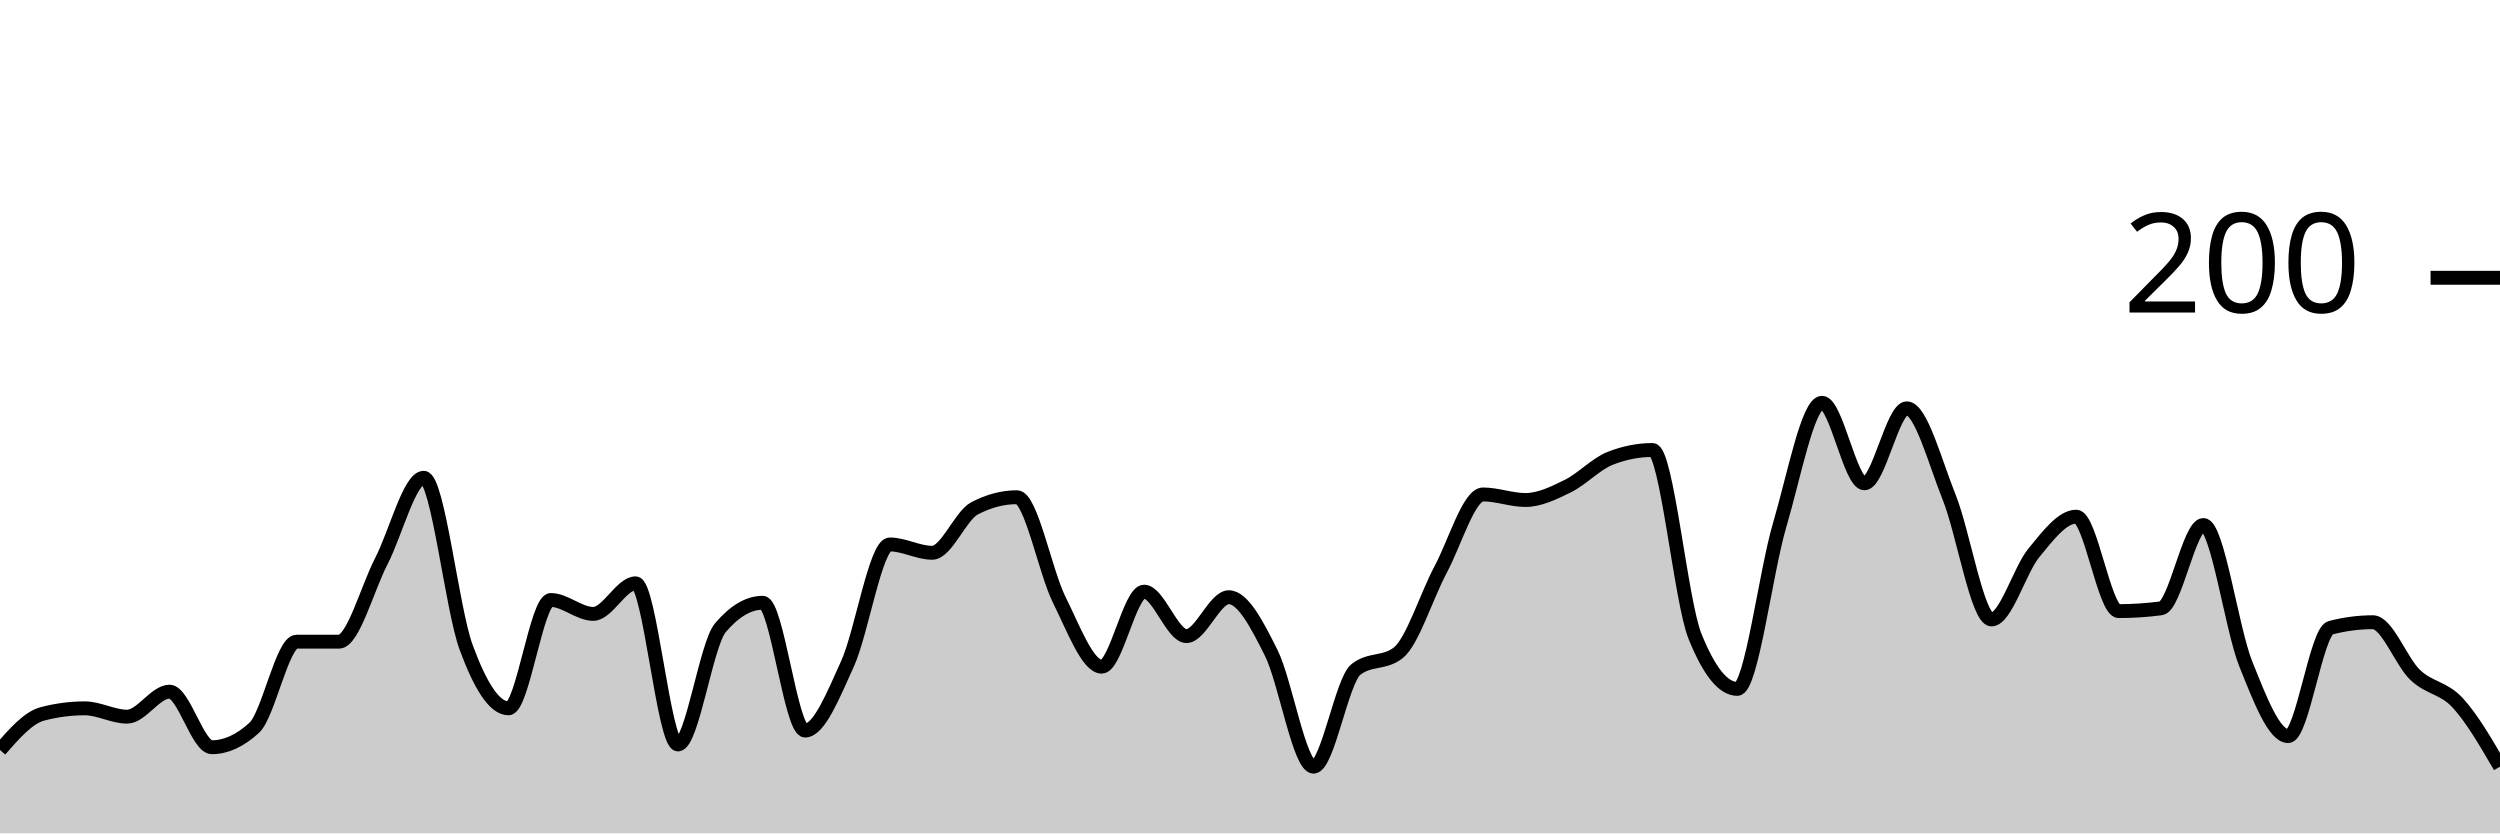
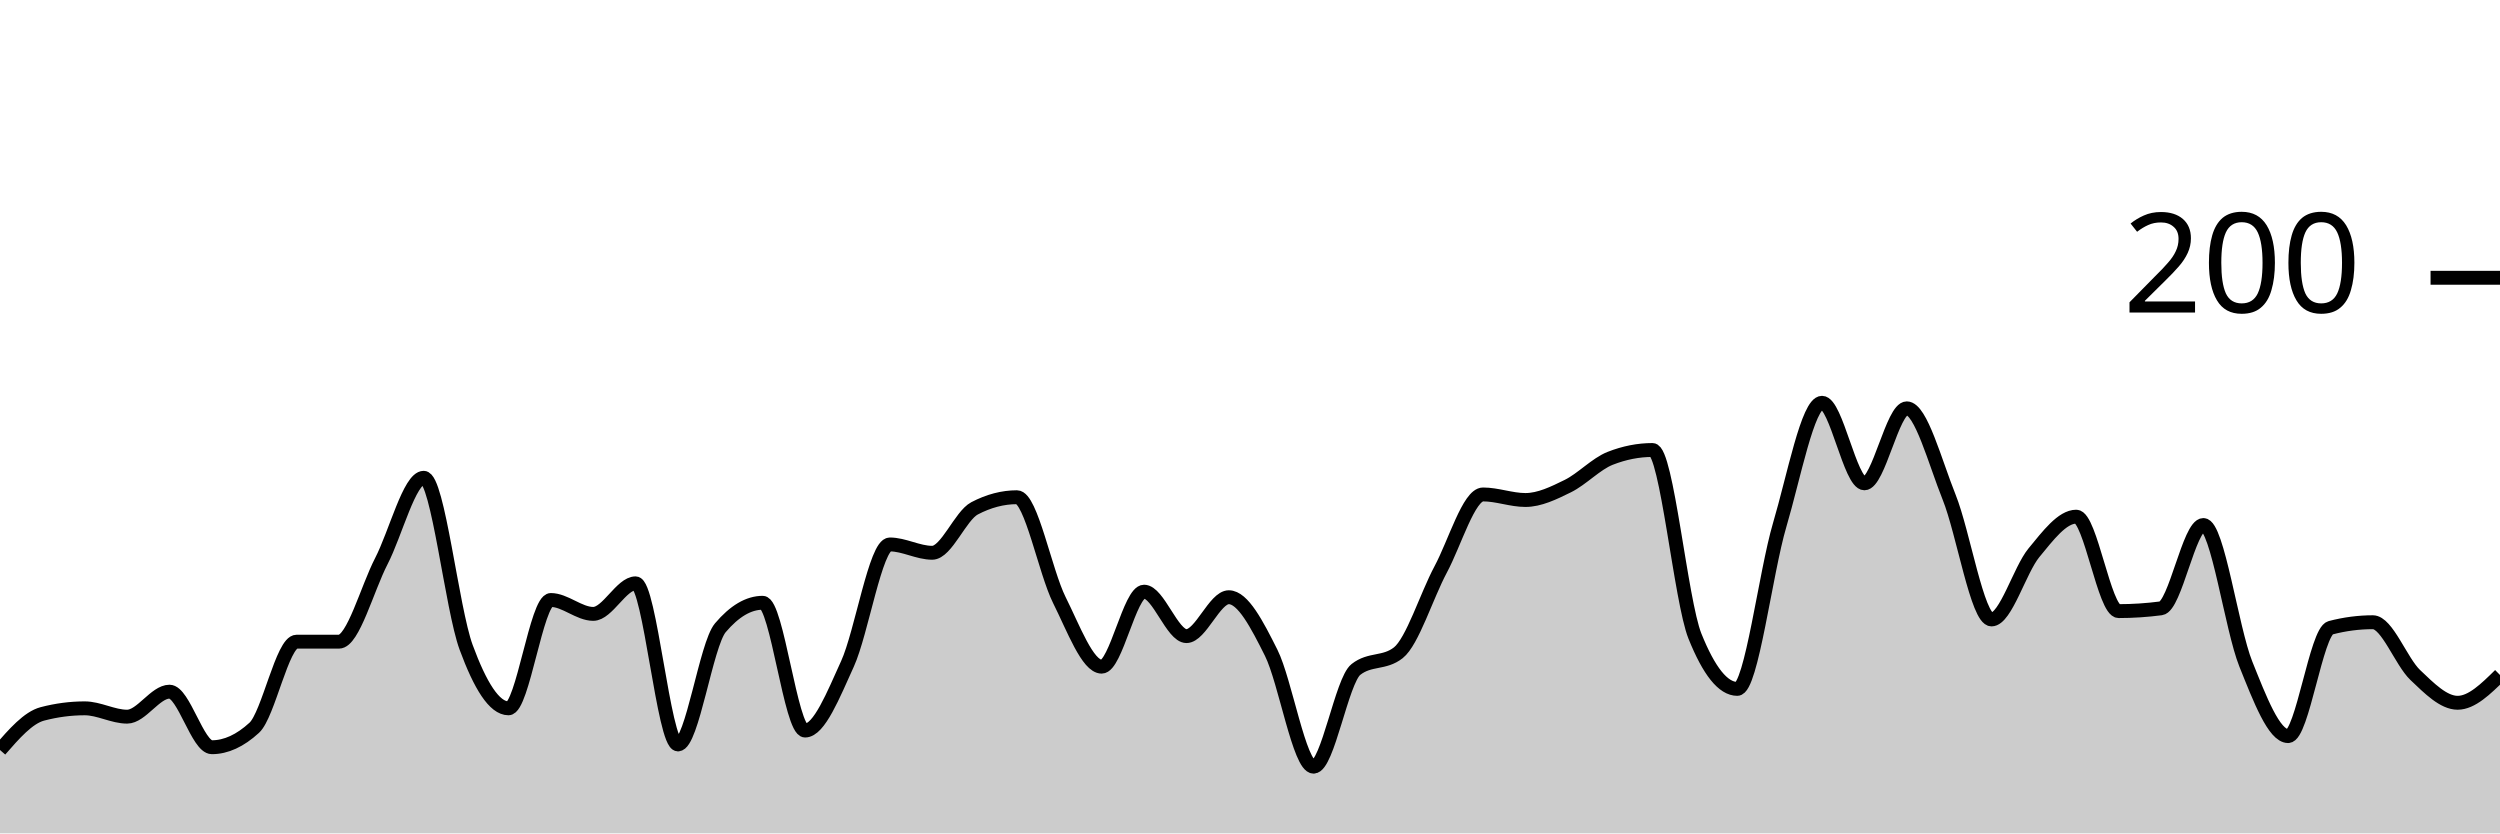
<svg xmlns="http://www.w3.org/2000/svg" viewBox="0 0 180 60">
  <g transform="translate(0,20)">
-     <path class="area" fill="rgba(0, 0, 0, 0.2)" d="M0,34C1.017,32.833,2.034,31.667,3.051,31.4C4.068,31.133,5.085,31,6.102,31C7.119,31,8.136,31.6,9.153,31.6C10.169,31.6,11.186,29.8,12.203,29.8C13.22,29.8,14.237,33.8,15.254,33.8C16.271,33.8,17.288,33.333,18.305,32.4C19.322,31.467,20.339,26.2,21.356,26.2C22.373,26.2,23.39,26.2,24.407,26.2C25.424,26.2,26.441,22.367,27.458,20.4C28.475,18.433,29.492,14.4,30.508,14.4C31.525,14.4,32.542,23.833,33.559,26.6C34.576,29.367,35.593,31,36.61,31C37.627,31,38.644,23.2,39.661,23.2C40.678,23.2,41.695,24.2,42.712,24.2C43.729,24.2,44.746,22,45.763,22C46.78,22,47.797,33.6,48.814,33.6C49.831,33.6,50.847,26.4,51.864,25.2C52.881,24,53.898,23.4,54.915,23.4C55.932,23.4,56.949,32.6,57.966,32.6C58.983,32.6,60,30.033,61.017,27.8C62.034,25.567,63.051,19.2,64.068,19.2C65.085,19.2,66.102,19.8,67.119,19.8C68.136,19.8,69.153,17.133,70.169,16.6C71.186,16.067,72.203,15.8,73.22,15.8C74.237,15.8,75.254,21.167,76.271,23.2C77.288,25.233,78.305,28,79.322,28C80.339,28,81.356,22.6,82.373,22.6C83.39,22.6,84.407,25.8,85.424,25.8C86.441,25.8,87.458,23,88.475,23C89.492,23,90.508,24.967,91.525,27C92.542,29.033,93.559,35.2,94.576,35.2C95.593,35.2,96.61,29,97.627,28.2C98.644,27.4,99.661,27.8,100.678,27C101.695,26.2,102.712,22.9,103.729,21C104.746,19.1,105.763,15.6,106.78,15.6C107.797,15.6,108.814,16,109.831,16C110.847,16,111.864,15.5,112.881,15C113.898,14.5,114.915,13.4,115.932,13C116.949,12.6,117.966,12.4,118.983,12.4C120,12.4,121.017,23.267,122.034,25.8C123.051,28.333,124.068,29.6,125.085,29.6C126.102,29.6,127.119,21.233,128.136,17.8C129.153,14.367,130.169,9,131.186,9C132.203,9,133.22,14.8,134.237,14.8C135.254,14.8,136.271,9.4,137.288,9.4C138.305,9.4,139.322,13.267,140.339,15.8C141.356,18.333,142.373,24.6,143.39,24.6C144.407,24.6,145.424,21.033,146.441,19.8C147.458,18.567,148.475,17.2,149.492,17.2C150.508,17.2,151.525,24,152.542,24C153.559,24,154.576,23.933,155.593,23.8C156.61,23.667,157.627,17.8,158.644,17.8C159.661,17.8,160.678,25.267,161.695,27.8C162.712,30.333,163.729,33,164.746,33C165.763,33,166.78,25.467,167.797,25.2C168.814,24.933,169.831,24.8,170.847,24.8C171.864,24.8,172.881,27.633,173.898,28.6C174.915,29.567,175.932,29.5,176.949,30.6C177.966,31.7,178.983,33.45,180,35.2L180,40C178.983,40,177.966,40,176.949,40C175.932,40,174.915,40,173.898,40C172.881,40,171.864,40,170.847,40C169.831,40,168.814,40,167.797,40C166.78,40,165.763,40,164.746,40C163.729,40,162.712,40,161.695,40C160.678,40,159.661,40,158.644,40C157.627,40,156.61,40,155.593,40C154.576,40,153.559,40,152.542,40C151.525,40,150.508,40,149.492,40C148.475,40,147.458,40,146.441,40C145.424,40,144.407,40,143.39,40C142.373,40,141.356,40,140.339,40C139.322,40,138.305,40,137.288,40C136.271,40,135.254,40,134.237,40C133.22,40,132.203,40,131.186,40C130.169,40,129.153,40,128.136,40C127.119,40,126.102,40,125.085,40C124.068,40,123.051,40,122.034,40C121.017,40,120,40,118.983,40C117.966,40,116.949,40,115.932,40C114.915,40,113.898,40,112.881,40C111.864,40,110.847,40,109.831,40C108.814,40,107.797,40,106.78,40C105.763,40,104.746,40,103.729,40C102.712,40,101.695,40,100.678,40C99.661,40,98.644,40,97.627,40C96.61,40,95.593,40,94.576,40C93.559,40,92.542,40,91.525,40C90.508,40,89.492,40,88.475,40C87.458,40,86.441,40,85.424,40C84.407,40,83.39,40,82.373,40C81.356,40,80.339,40,79.322,40C78.305,40,77.288,40,76.271,40C75.254,40,74.237,40,73.22,40C72.203,40,71.186,40,70.169,40C69.153,40,68.136,40,67.119,40C66.102,40,65.085,40,64.068,40C63.051,40,62.034,40,61.017,40C60,40,58.983,40,57.966,40C56.949,40,55.932,40,54.915,40C53.898,40,52.881,40,51.864,40C50.847,40,49.831,40,48.814,40C47.797,40,46.78,40,45.763,40C44.746,40,43.729,40,42.712,40C41.695,40,40.678,40,39.661,40C38.644,40,37.627,40,36.61,40C35.593,40,34.576,40,33.559,40C32.542,40,31.525,40,30.508,40C29.492,40,28.475,40,27.458,40C26.441,40,25.424,40,24.407,40C23.39,40,22.373,40,21.356,40C20.339,40,19.322,40,18.305,40C17.288,40,16.271,40,15.254,40C14.237,40,13.22,40,12.203,40C11.186,40,10.169,40,9.153,40C8.136,40,7.119,40,6.102,40C5.085,40,4.068,40,3.051,40C2.034,40,1.017,40,0,40Z" />
-     <path class="line" stroke="black" fill="none" d="M0,34C1.017,32.833,2.034,31.667,3.051,31.4C4.068,31.133,5.085,31,6.102,31C7.119,31,8.136,31.6,9.153,31.6C10.169,31.6,11.186,29.8,12.203,29.8C13.22,29.8,14.237,33.8,15.254,33.8C16.271,33.8,17.288,33.333,18.305,32.4C19.322,31.467,20.339,26.2,21.356,26.2C22.373,26.2,23.39,26.2,24.407,26.2C25.424,26.2,26.441,22.367,27.458,20.4C28.475,18.433,29.492,14.4,30.508,14.4C31.525,14.4,32.542,23.833,33.559,26.6C34.576,29.367,35.593,31,36.61,31C37.627,31,38.644,23.2,39.661,23.2C40.678,23.2,41.695,24.2,42.712,24.2C43.729,24.2,44.746,22,45.763,22C46.78,22,47.797,33.6,48.814,33.6C49.831,33.6,50.847,26.4,51.864,25.2C52.881,24,53.898,23.4,54.915,23.4C55.932,23.4,56.949,32.6,57.966,32.6C58.983,32.6,60,30.033,61.017,27.8C62.034,25.567,63.051,19.2,64.068,19.2C65.085,19.2,66.102,19.8,67.119,19.8C68.136,19.8,69.153,17.133,70.169,16.6C71.186,16.067,72.203,15.8,73.22,15.8C74.237,15.8,75.254,21.167,76.271,23.2C77.288,25.233,78.305,28,79.322,28C80.339,28,81.356,22.6,82.373,22.6C83.39,22.6,84.407,25.8,85.424,25.8C86.441,25.8,87.458,23,88.475,23C89.492,23,90.508,24.967,91.525,27C92.542,29.033,93.559,35.2,94.576,35.2C95.593,35.2,96.61,29,97.627,28.2C98.644,27.4,99.661,27.8,100.678,27C101.695,26.2,102.712,22.9,103.729,21C104.746,19.1,105.763,15.6,106.78,15.6C107.797,15.6,108.814,16,109.831,16C110.847,16,111.864,15.5,112.881,15C113.898,14.5,114.915,13.4,115.932,13C116.949,12.6,117.966,12.4,118.983,12.4C120,12.4,121.017,23.267,122.034,25.8C123.051,28.333,124.068,29.6,125.085,29.6C126.102,29.6,127.119,21.233,128.136,17.8C129.153,14.367,130.169,9,131.186,9C132.203,9,133.22,14.8,134.237,14.8C135.254,14.8,136.271,9.4,137.288,9.4C138.305,9.4,139.322,13.267,140.339,15.8C141.356,18.333,142.373,24.6,143.39,24.6C144.407,24.6,145.424,21.033,146.441,19.8C147.458,18.567,148.475,17.2,149.492,17.2C150.508,17.2,151.525,24,152.542,24C153.559,24,154.576,23.933,155.593,23.8C156.61,23.667,157.627,17.8,158.644,17.8C159.661,17.8,160.678,25.267,161.695,27.8C162.712,30.333,163.729,33,164.746,33C165.763,33,166.78,25.467,167.797,25.2C168.814,24.933,169.831,24.8,170.847,24.8C171.864,24.8,172.881,27.633,173.898,28.6C174.915,29.567,175.932,29.5,176.949,30.6C177.966,31.7,178.983,33.45,180,35.2" />
+     <path class="area" fill="rgba(0, 0, 0, 0.2)" d="M0,34C1.017,32.833,2.034,31.667,3.051,31.4C4.068,31.133,5.085,31,6.102,31C7.119,31,8.136,31.6,9.153,31.6C10.169,31.6,11.186,29.8,12.203,29.8C13.22,29.8,14.237,33.8,15.254,33.8C16.271,33.8,17.288,33.333,18.305,32.4C19.322,31.467,20.339,26.2,21.356,26.2C22.373,26.2,23.39,26.2,24.407,26.2C25.424,26.2,26.441,22.367,27.458,20.4C28.475,18.433,29.492,14.4,30.508,14.4C31.525,14.4,32.542,23.833,33.559,26.6C34.576,29.367,35.593,31,36.61,31C37.627,31,38.644,23.2,39.661,23.2C40.678,23.2,41.695,24.2,42.712,24.2C43.729,24.2,44.746,22,45.763,22C46.78,22,47.797,33.6,48.814,33.6C49.831,33.6,50.847,26.4,51.864,25.2C52.881,24,53.898,23.4,54.915,23.4C55.932,23.4,56.949,32.6,57.966,32.6C58.983,32.6,60,30.033,61.017,27.8C62.034,25.567,63.051,19.2,64.068,19.2C65.085,19.2,66.102,19.8,67.119,19.8C68.136,19.8,69.153,17.133,70.169,16.6C71.186,16.067,72.203,15.8,73.22,15.8C74.237,15.8,75.254,21.167,76.271,23.2C77.288,25.233,78.305,28,79.322,28C80.339,28,81.356,22.6,82.373,22.6C83.39,22.6,84.407,25.8,85.424,25.8C86.441,25.8,87.458,23,88.475,23C89.492,23,90.508,24.967,91.525,27C92.542,29.033,93.559,35.2,94.576,35.2C95.593,35.2,96.61,29,97.627,28.2C98.644,27.4,99.661,27.8,100.678,27C101.695,26.2,102.712,22.9,103.729,21C104.746,19.1,105.763,15.6,106.78,15.6C107.797,15.6,108.814,16,109.831,16C110.847,16,111.864,15.5,112.881,15C113.898,14.5,114.915,13.4,115.932,13C116.949,12.6,117.966,12.4,118.983,12.4C120,12.4,121.017,23.267,122.034,25.8C123.051,28.333,124.068,29.6,125.085,29.6C126.102,29.6,127.119,21.233,128.136,17.8C129.153,14.367,130.169,9,131.186,9C132.203,9,133.22,14.8,134.237,14.8C135.254,14.8,136.271,9.4,137.288,9.4C138.305,9.4,139.322,13.267,140.339,15.8C141.356,18.333,142.373,24.6,143.39,24.6C144.407,24.6,145.424,21.033,146.441,19.8C147.458,18.567,148.475,17.2,149.492,17.2C150.508,17.2,151.525,24,152.542,24C153.559,24,154.576,23.933,155.593,23.8C156.61,23.667,157.627,17.8,158.644,17.8C159.661,17.8,160.678,25.267,161.695,27.8C162.712,30.333,163.729,33,164.746,33C165.763,33,166.78,25.467,167.797,25.2C168.814,24.933,169.831,24.8,170.847,24.8C171.864,24.8,172.881,27.633,173.898,28.6C174.915,29.567,175.932,30.6,176.949,30.6C177.966,30.6,178.983,29.6,180,28.6L180,40C178.983,40,177.966,40,176.949,40C175.932,40,174.915,40,173.898,40C172.881,40,171.864,40,170.847,40C169.831,40,168.814,40,167.797,40C166.78,40,165.763,40,164.746,40C163.729,40,162.712,40,161.695,40C160.678,40,159.661,40,158.644,40C157.627,40,156.61,40,155.593,40C154.576,40,153.559,40,152.542,40C151.525,40,150.508,40,149.492,40C148.475,40,147.458,40,146.441,40C145.424,40,144.407,40,143.39,40C142.373,40,141.356,40,140.339,40C139.322,40,138.305,40,137.288,40C136.271,40,135.254,40,134.237,40C133.22,40,132.203,40,131.186,40C130.169,40,129.153,40,128.136,40C127.119,40,126.102,40,125.085,40C124.068,40,123.051,40,122.034,40C121.017,40,120,40,118.983,40C117.966,40,116.949,40,115.932,40C114.915,40,113.898,40,112.881,40C111.864,40,110.847,40,109.831,40C108.814,40,107.797,40,106.78,40C105.763,40,104.746,40,103.729,40C102.712,40,101.695,40,100.678,40C99.661,40,98.644,40,97.627,40C96.61,40,95.593,40,94.576,40C93.559,40,92.542,40,91.525,40C90.508,40,89.492,40,88.475,40C87.458,40,86.441,40,85.424,40C84.407,40,83.39,40,82.373,40C81.356,40,80.339,40,79.322,40C78.305,40,77.288,40,76.271,40C75.254,40,74.237,40,73.22,40C72.203,40,71.186,40,70.169,40C69.153,40,68.136,40,67.119,40C66.102,40,65.085,40,64.068,40C63.051,40,62.034,40,61.017,40C60,40,58.983,40,57.966,40C56.949,40,55.932,40,54.915,40C53.898,40,52.881,40,51.864,40C50.847,40,49.831,40,48.814,40C47.797,40,46.78,40,45.763,40C44.746,40,43.729,40,42.712,40C41.695,40,40.678,40,39.661,40C38.644,40,37.627,40,36.61,40C35.593,40,34.576,40,33.559,40C32.542,40,31.525,40,30.508,40C29.492,40,28.475,40,27.458,40C26.441,40,25.424,40,24.407,40C23.39,40,22.373,40,21.356,40C20.339,40,19.322,40,18.305,40C17.288,40,16.271,40,15.254,40C14.237,40,13.22,40,12.203,40C11.186,40,10.169,40,9.153,40C8.136,40,7.119,40,6.102,40C5.085,40,4.068,40,3.051,40C2.034,40,1.017,40,0,40Z" />
+     <path class="line" stroke="black" fill="none" d="M0,34C1.017,32.833,2.034,31.667,3.051,31.4C4.068,31.133,5.085,31,6.102,31C7.119,31,8.136,31.6,9.153,31.6C10.169,31.6,11.186,29.8,12.203,29.8C13.22,29.8,14.237,33.8,15.254,33.8C16.271,33.8,17.288,33.333,18.305,32.4C19.322,31.467,20.339,26.2,21.356,26.2C22.373,26.2,23.39,26.2,24.407,26.2C25.424,26.2,26.441,22.367,27.458,20.4C28.475,18.433,29.492,14.4,30.508,14.4C31.525,14.4,32.542,23.833,33.559,26.6C34.576,29.367,35.593,31,36.61,31C37.627,31,38.644,23.2,39.661,23.2C40.678,23.2,41.695,24.2,42.712,24.2C43.729,24.2,44.746,22,45.763,22C46.78,22,47.797,33.6,48.814,33.6C49.831,33.6,50.847,26.4,51.864,25.2C52.881,24,53.898,23.4,54.915,23.4C55.932,23.4,56.949,32.6,57.966,32.6C58.983,32.6,60,30.033,61.017,27.8C62.034,25.567,63.051,19.2,64.068,19.2C65.085,19.2,66.102,19.8,67.119,19.8C68.136,19.8,69.153,17.133,70.169,16.6C71.186,16.067,72.203,15.8,73.22,15.8C74.237,15.8,75.254,21.167,76.271,23.2C77.288,25.233,78.305,28,79.322,28C80.339,28,81.356,22.6,82.373,22.6C83.39,22.6,84.407,25.8,85.424,25.8C86.441,25.8,87.458,23,88.475,23C89.492,23,90.508,24.967,91.525,27C92.542,29.033,93.559,35.2,94.576,35.2C95.593,35.2,96.61,29,97.627,28.2C98.644,27.4,99.661,27.8,100.678,27C101.695,26.2,102.712,22.9,103.729,21C104.746,19.1,105.763,15.6,106.78,15.6C107.797,15.6,108.814,16,109.831,16C110.847,16,111.864,15.5,112.881,15C113.898,14.5,114.915,13.4,115.932,13C116.949,12.6,117.966,12.4,118.983,12.4C120,12.4,121.017,23.267,122.034,25.8C123.051,28.333,124.068,29.6,125.085,29.6C126.102,29.6,127.119,21.233,128.136,17.8C129.153,14.367,130.169,9,131.186,9C132.203,9,133.22,14.8,134.237,14.8C135.254,14.8,136.271,9.4,137.288,9.4C138.305,9.4,139.322,13.267,140.339,15.8C141.356,18.333,142.373,24.6,143.39,24.6C144.407,24.6,145.424,21.033,146.441,19.8C147.458,18.567,148.475,17.2,149.492,17.2C150.508,17.2,151.525,24,152.542,24C153.559,24,154.576,23.933,155.593,23.8C156.61,23.667,157.627,17.8,158.644,17.8C159.661,17.8,160.678,25.267,161.695,27.8C162.712,30.333,163.729,33,164.746,33C165.763,33,166.78,25.467,167.797,25.2C168.814,24.933,169.831,24.8,170.847,24.8C171.864,24.8,172.881,27.633,173.898,28.6C174.915,29.567,175.932,30.6,176.949,30.6C177.966,30.6,178.983,29.6,180,28.6" />
    <path class="axis-ceiling" stroke-width="1" stroke="black" fill="none" d="M175,0L180,0" />
    <text class="axis-ceiling-label" font-family="sans-serif" text-anchor="end" font-size="10px" x="170" y="2.5">200</text>
  </g>
</svg>
